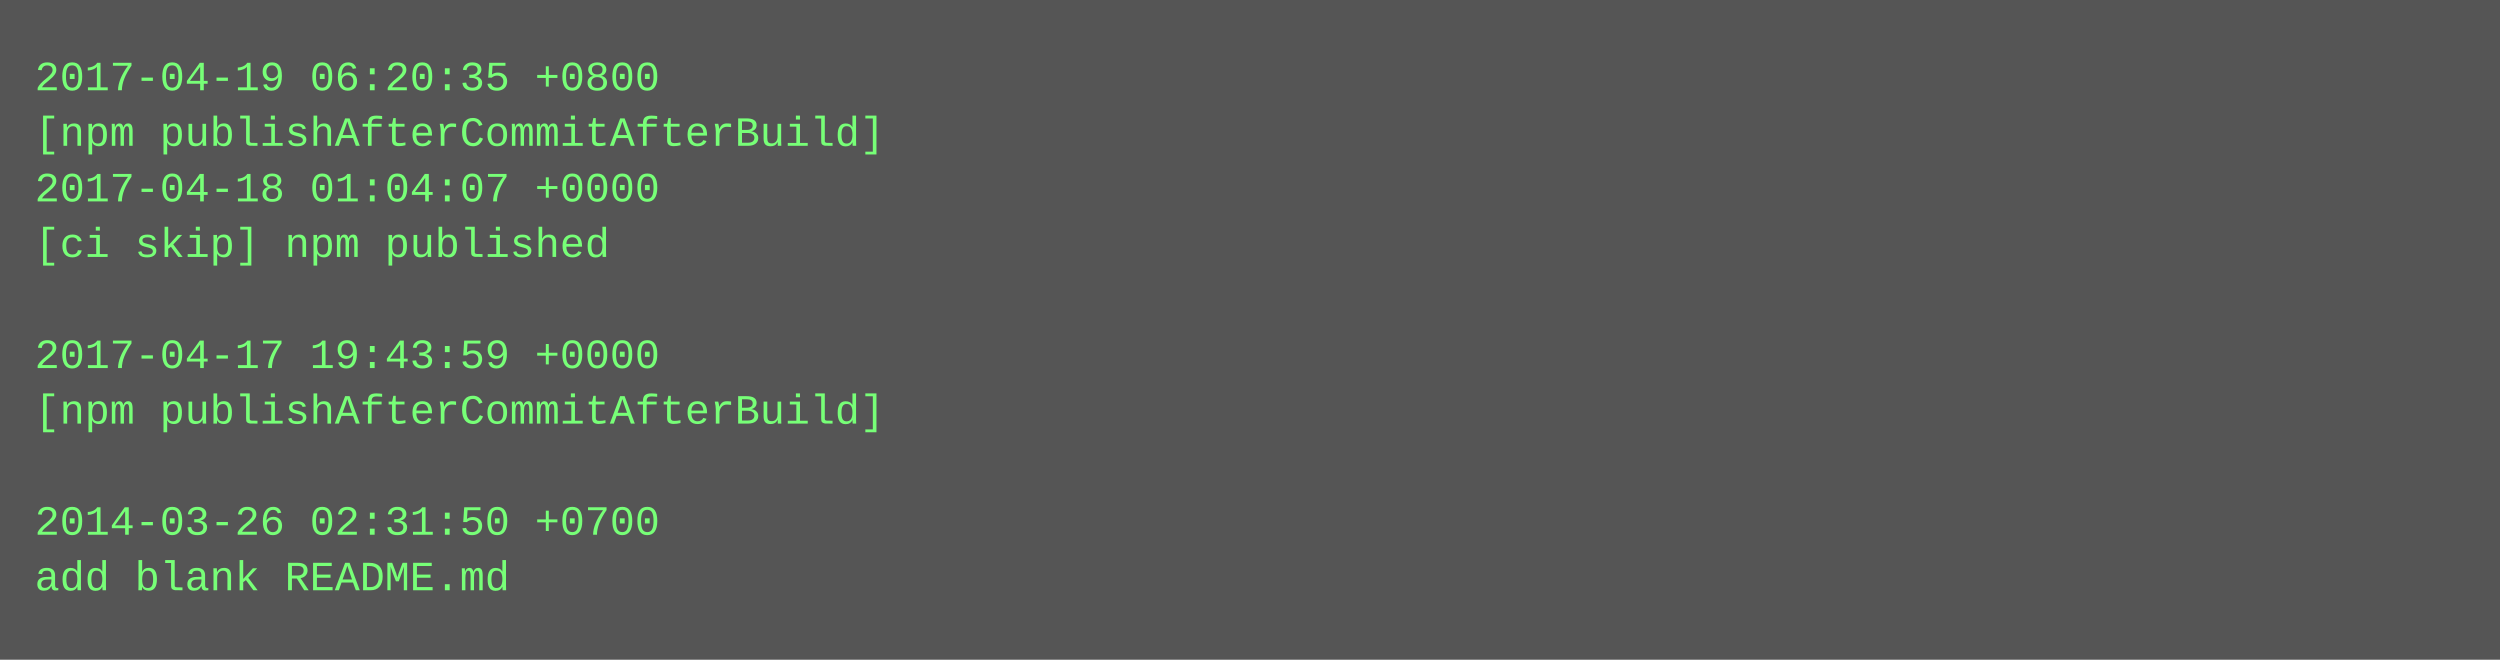
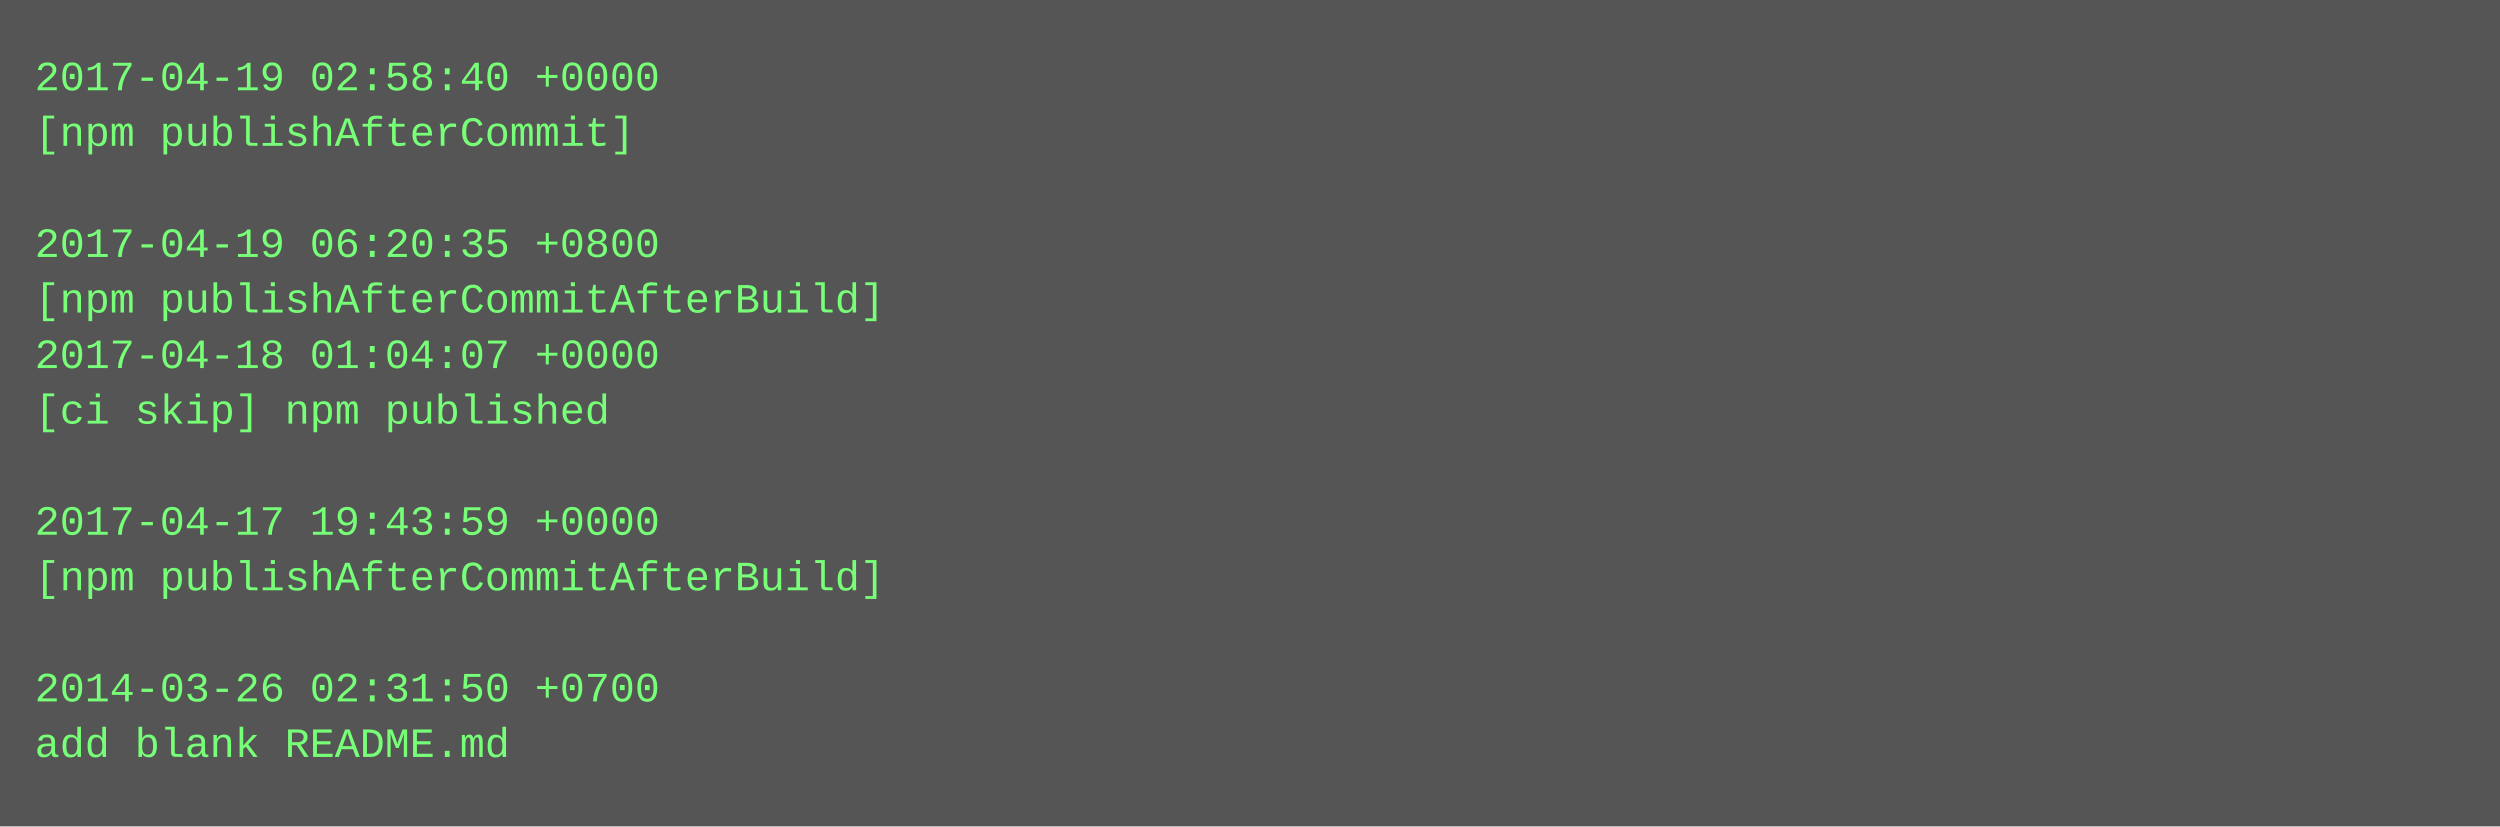
- <svg xmlns="http://www.w3.org/2000/svg" height="190" width="720">
-   <rect height="190" fill="#555" width="720" />
+ <svg xmlns="http://www.w3.org/2000/svg" height="238" width="720">
+   <rect height="238" fill="#555" width="720" />
  <text fill="#7f7" font-family="Courier New" font-size="12" xml:space="preserve">
-     <tspan x="10" y="26">2017-04-19 06:20:35 +0800</tspan>
-     <tspan x="10" y="42">[npm publishAfterCommitAfterBuild]</tspan>
-     <tspan x="10" y="58">2017-04-18 01:04:07 +0000</tspan>
-     <tspan x="10" y="74">[ci skip] npm published</tspan>
-     <tspan x="10" y="90" />
-     <tspan x="10" y="106">2017-04-17 19:43:59 +0000</tspan>
-     <tspan x="10" y="122">[npm publishAfterCommitAfterBuild]</tspan>
+     <tspan x="10" y="26">2017-04-19 02:58:40 +0000</tspan>
+     <tspan x="10" y="42">[npm publishAfterCommit]</tspan>
+     <tspan x="10" y="58" />
+     <tspan x="10" y="74">2017-04-19 06:20:35 +0800</tspan>
+     <tspan x="10" y="90">[npm publishAfterCommitAfterBuild]</tspan>
+     <tspan x="10" y="106">2017-04-18 01:04:07 +0000</tspan>
+     <tspan x="10" y="122">[ci skip] npm published</tspan>
    <tspan x="10" y="138" />
-     <tspan x="10" y="154">2014-03-26 02:31:50 +0700</tspan>
-     <tspan x="10" y="170">add blank README.md</tspan>
+     <tspan x="10" y="154">2017-04-17 19:43:59 +0000</tspan>
+     <tspan x="10" y="170">[npm publishAfterCommitAfterBuild]</tspan>
+     <tspan x="10" y="186" />
+     <tspan x="10" y="202">2014-03-26 02:31:50 +0700</tspan>
+     <tspan x="10" y="218">add blank README.md</tspan>
  </text>
</svg>
